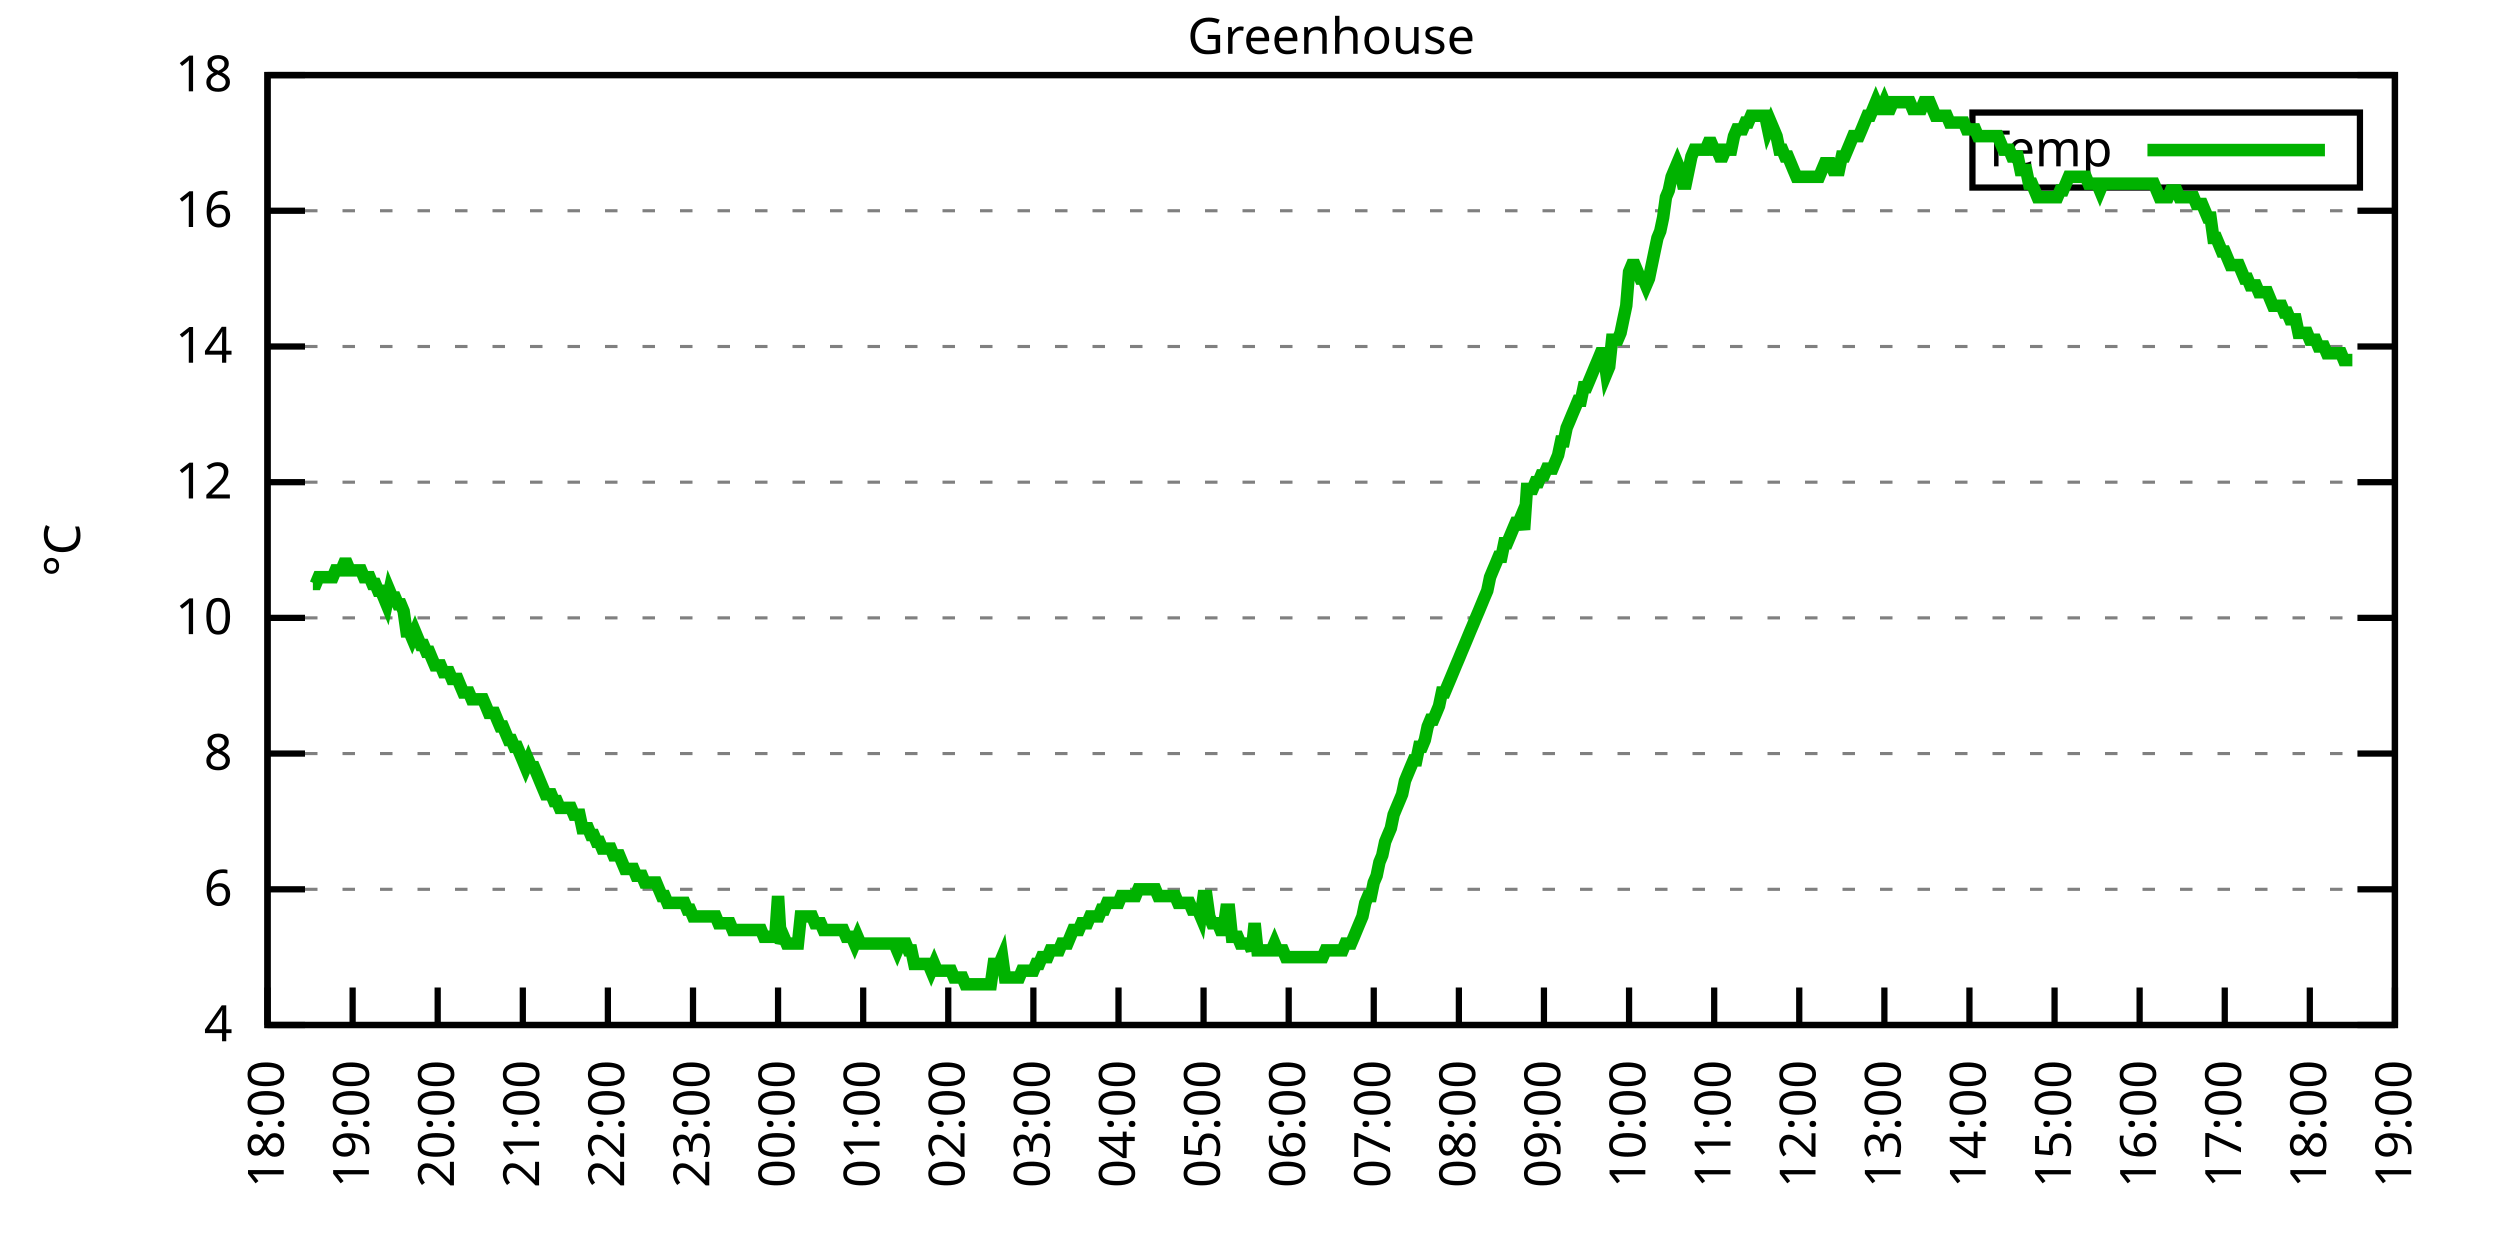
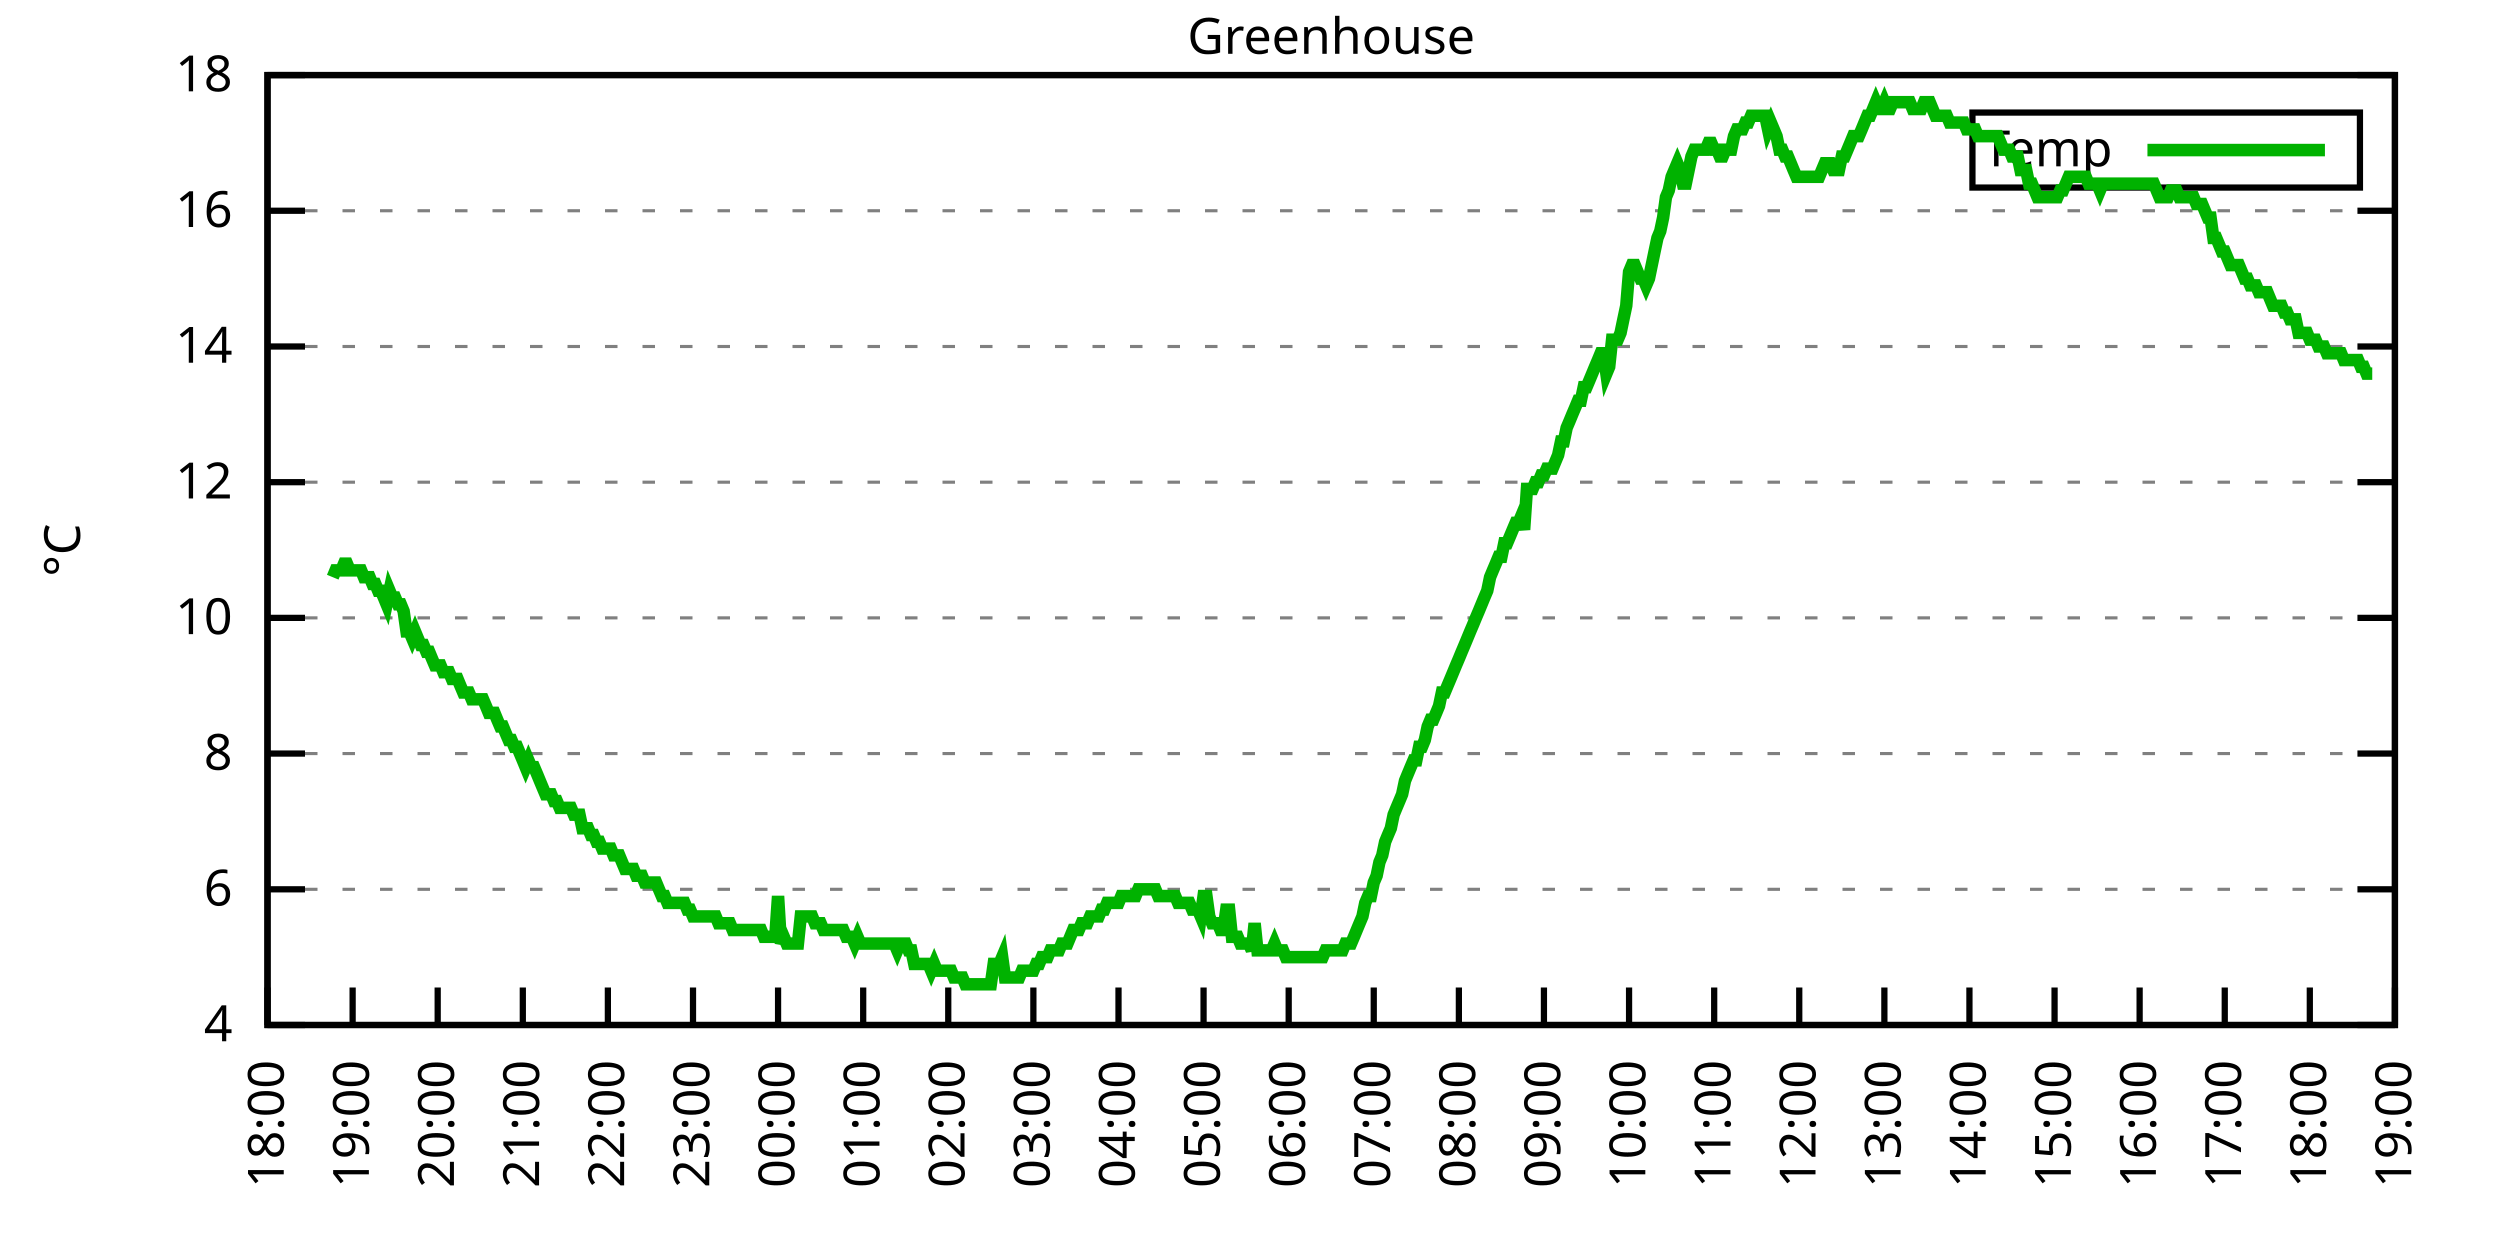
<svg xmlns="http://www.w3.org/2000/svg" xmlns:xlink="http://www.w3.org/1999/xlink" width="400" height="200" viewBox="0 0 400 200">
  <g id="gnuplot_canvas">
    <rect x="0" y="0" width="400" height="200" fill="none" />
    <defs>
      <circle id="gpDot" r="0.5" stroke-width="0.5" stroke="currentColor" />
      <path id="gpPt0" stroke-width="0.333" stroke="currentColor" d="M-1,0 h2 M0,-1 v2" />
      <path id="gpPt1" stroke-width="0.333" stroke="currentColor" d="M-1,-1 L1,1 M1,-1 L-1,1" />
      <path id="gpPt2" stroke-width="0.333" stroke="currentColor" d="M-1,0 L1,0 M0,-1 L0,1 M-1,-1 L1,1 M-1,1 L1,-1" />
      <rect id="gpPt3" stroke-width="0.333" stroke="currentColor" x="-1" y="-1" width="2" height="2" />
      <rect id="gpPt4" stroke-width="0.333" stroke="currentColor" fill="currentColor" x="-1" y="-1" width="2" height="2" />
      <circle id="gpPt5" stroke-width="0.333" stroke="currentColor" cx="0" cy="0" r="1" />
      <use xlink:href="#gpPt5" id="gpPt6" fill="currentColor" stroke="none" />
      <path id="gpPt7" stroke-width="0.333" stroke="currentColor" d="M0,-1.33 L-1.33,0.67 L1.33,0.67 z" />
      <use xlink:href="#gpPt7" id="gpPt8" fill="currentColor" stroke="none" />
      <use xlink:href="#gpPt7" id="gpPt9" stroke="currentColor" transform="rotate(180)" />
      <use xlink:href="#gpPt9" id="gpPt10" fill="currentColor" stroke="none" />
      <use xlink:href="#gpPt3" id="gpPt11" stroke="currentColor" transform="rotate(45)" />
      <use xlink:href="#gpPt11" id="gpPt12" fill="currentColor" stroke="none" />
      <path id="gpPt13" stroke-width="0.333" stroke="currentColor" d="M0,1.330 L1.265,0.411 L0.782,-1.067 L-0.782,-1.076 L-1.265,0.411 z" />
      <use xlink:href="#gpPt13" id="gpPt14" fill="currentColor" stroke="none" />
      <filter id="textbox" filterUnits="objectBoundingBox" x="0" y="0" height="1" width="1">
        <feFlood flood-color="white" flood-opacity="1" result="bgnd" />
        <feComposite in="SourceGraphic" in2="bgnd" operator="atop" />
      </filter>
      <filter id="greybox" filterUnits="objectBoundingBox" x="0" y="0" height="1" width="1">
        <feFlood flood-color="lightgrey" flood-opacity="1" result="grey" />
        <feComposite in="SourceGraphic" in2="grey" operator="atop" />
      </filter>
    </defs>
    <g fill="none" color="white" stroke="currentColor" stroke-width="1.00" stroke-linecap="butt" stroke-linejoin="miter">
</g>
    <g fill="none" color="black" stroke="currentColor" stroke-width="1.00" stroke-linecap="butt" stroke-linejoin="miter">
      <g stroke="none" shape-rendering="crispEdges">
        <polygon fill="rgb(255, 255, 255)" points="42.80,164.00 383.18,164.00 383.18,12.02 42.80,12.02 " />
      </g>
    </g>
    <g fill="none" color="black" stroke="currentColor" stroke-width="1.00" stroke-linecap="butt" stroke-linejoin="miter">
</g>
    <g fill="none" color="black" stroke="black" stroke-width="0.50" stroke-linecap="butt" stroke-linejoin="miter">
</g>
    <g fill="none" color="gray" stroke="currentColor" stroke-width="0.50" stroke-linecap="butt" stroke-linejoin="miter">
      <path stroke="gray" stroke-dasharray="2,4" class="gridline" d="M42.80,164.00 L383.19,164.00  " />
    </g>
    <g fill="none" color="gray" stroke="gray" stroke-width="1.00" stroke-linecap="butt" stroke-linejoin="miter">
</g>
    <g fill="none" color="black" stroke="currentColor" stroke-width="1.00" stroke-linecap="butt" stroke-linejoin="miter">
      <path stroke="black" d="M42.80,164.00 L48.80,164.00 M383.19,164.00 L377.19,164.00  " />
      <g transform="translate(37.20,166.60)" stroke="none" fill="black" font-family="Sans" font-size="8.00" text-anchor="end">
        <text>
          <tspan font-family="Sans"> 4</tspan>
        </text>
      </g>
    </g>
    <g fill="none" color="black" stroke="currentColor" stroke-width="1.00" stroke-linecap="butt" stroke-linejoin="miter">
</g>
    <g fill="none" color="black" stroke="black" stroke-width="0.50" stroke-linecap="butt" stroke-linejoin="miter">
</g>
    <g fill="none" color="gray" stroke="currentColor" stroke-width="0.50" stroke-linecap="butt" stroke-linejoin="miter">
      <path stroke="gray" stroke-dasharray="2,4" class="gridline" d="M42.80,142.29 L383.19,142.29  " />
    </g>
    <g fill="none" color="gray" stroke="gray" stroke-width="1.00" stroke-linecap="butt" stroke-linejoin="miter">
</g>
    <g fill="none" color="black" stroke="currentColor" stroke-width="1.00" stroke-linecap="butt" stroke-linejoin="miter">
      <path stroke="black" d="M42.80,142.29 L48.80,142.29 M383.19,142.29 L377.19,142.29  " />
      <g transform="translate(37.20,144.89)" stroke="none" fill="black" font-family="Sans" font-size="8.00" text-anchor="end">
        <text>
          <tspan font-family="Sans"> 6</tspan>
        </text>
      </g>
    </g>
    <g fill="none" color="black" stroke="currentColor" stroke-width="1.00" stroke-linecap="butt" stroke-linejoin="miter">
</g>
    <g fill="none" color="black" stroke="black" stroke-width="0.50" stroke-linecap="butt" stroke-linejoin="miter">
</g>
    <g fill="none" color="gray" stroke="currentColor" stroke-width="0.50" stroke-linecap="butt" stroke-linejoin="miter">
      <path stroke="gray" stroke-dasharray="2,4" class="gridline" d="M42.80,120.57 L383.19,120.57  " />
    </g>
    <g fill="none" color="gray" stroke="gray" stroke-width="1.00" stroke-linecap="butt" stroke-linejoin="miter">
</g>
    <g fill="none" color="black" stroke="currentColor" stroke-width="1.00" stroke-linecap="butt" stroke-linejoin="miter">
      <path stroke="black" d="M42.80,120.57 L48.80,120.57 M383.19,120.57 L377.19,120.57  " />
      <g transform="translate(37.20,123.17)" stroke="none" fill="black" font-family="Sans" font-size="8.00" text-anchor="end">
        <text>
          <tspan font-family="Sans"> 8</tspan>
        </text>
      </g>
    </g>
    <g fill="none" color="black" stroke="currentColor" stroke-width="1.00" stroke-linecap="butt" stroke-linejoin="miter">
</g>
    <g fill="none" color="black" stroke="black" stroke-width="0.50" stroke-linecap="butt" stroke-linejoin="miter">
</g>
    <g fill="none" color="gray" stroke="currentColor" stroke-width="0.50" stroke-linecap="butt" stroke-linejoin="miter">
      <path stroke="gray" stroke-dasharray="2,4" class="gridline" d="M42.80,98.86 L383.19,98.86  " />
    </g>
    <g fill="none" color="gray" stroke="gray" stroke-width="1.00" stroke-linecap="butt" stroke-linejoin="miter">
</g>
    <g fill="none" color="black" stroke="currentColor" stroke-width="1.00" stroke-linecap="butt" stroke-linejoin="miter">
      <path stroke="black" d="M42.80,98.86 L48.80,98.86 M383.19,98.86 L377.19,98.86  " />
      <g transform="translate(37.20,101.46)" stroke="none" fill="black" font-family="Sans" font-size="8.00" text-anchor="end">
        <text>
          <tspan font-family="Sans"> 10</tspan>
        </text>
      </g>
    </g>
    <g fill="none" color="black" stroke="currentColor" stroke-width="1.00" stroke-linecap="butt" stroke-linejoin="miter">
</g>
    <g fill="none" color="black" stroke="black" stroke-width="0.50" stroke-linecap="butt" stroke-linejoin="miter">
</g>
    <g fill="none" color="gray" stroke="currentColor" stroke-width="0.50" stroke-linecap="butt" stroke-linejoin="miter">
      <path stroke="gray" stroke-dasharray="2,4" class="gridline" d="M42.80,77.15 L383.19,77.15  " />
    </g>
    <g fill="none" color="gray" stroke="gray" stroke-width="1.00" stroke-linecap="butt" stroke-linejoin="miter">
</g>
    <g fill="none" color="black" stroke="currentColor" stroke-width="1.00" stroke-linecap="butt" stroke-linejoin="miter">
      <path stroke="black" d="M42.80,77.15 L48.80,77.15 M383.19,77.15 L377.19,77.15  " />
      <g transform="translate(37.20,79.75)" stroke="none" fill="black" font-family="Sans" font-size="8.00" text-anchor="end">
        <text>
          <tspan font-family="Sans"> 12</tspan>
        </text>
      </g>
    </g>
    <g fill="none" color="black" stroke="currentColor" stroke-width="1.00" stroke-linecap="butt" stroke-linejoin="miter">
</g>
    <g fill="none" color="black" stroke="black" stroke-width="0.50" stroke-linecap="butt" stroke-linejoin="miter">
</g>
    <g fill="none" color="gray" stroke="currentColor" stroke-width="0.50" stroke-linecap="butt" stroke-linejoin="miter">
      <path stroke="gray" stroke-dasharray="2,4" class="gridline" d="M42.80,55.44 L383.19,55.44  " />
    </g>
    <g fill="none" color="gray" stroke="gray" stroke-width="1.00" stroke-linecap="butt" stroke-linejoin="miter">
</g>
    <g fill="none" color="black" stroke="currentColor" stroke-width="1.00" stroke-linecap="butt" stroke-linejoin="miter">
      <path stroke="black" d="M42.80,55.44 L48.80,55.44 M383.19,55.44 L377.19,55.44  " />
      <g transform="translate(37.20,58.04)" stroke="none" fill="black" font-family="Sans" font-size="8.00" text-anchor="end">
        <text>
          <tspan font-family="Sans"> 14</tspan>
        </text>
      </g>
    </g>
    <g fill="none" color="black" stroke="currentColor" stroke-width="1.00" stroke-linecap="butt" stroke-linejoin="miter">
</g>
    <g fill="none" color="black" stroke="black" stroke-width="0.50" stroke-linecap="butt" stroke-linejoin="miter">
</g>
    <g fill="none" color="gray" stroke="currentColor" stroke-width="0.50" stroke-linecap="butt" stroke-linejoin="miter">
      <path stroke="gray" stroke-dasharray="2,4" class="gridline" d="M42.80,33.72 L383.19,33.72  " />
    </g>
    <g fill="none" color="gray" stroke="gray" stroke-width="1.00" stroke-linecap="butt" stroke-linejoin="miter">
</g>
    <g fill="none" color="black" stroke="currentColor" stroke-width="1.00" stroke-linecap="butt" stroke-linejoin="miter">
      <path stroke="black" d="M42.80,33.72 L48.80,33.72 M383.19,33.72 L377.19,33.72  " />
      <g transform="translate(37.20,36.32)" stroke="none" fill="black" font-family="Sans" font-size="8.00" text-anchor="end">
        <text>
          <tspan font-family="Sans"> 16</tspan>
        </text>
      </g>
    </g>
    <g fill="none" color="black" stroke="currentColor" stroke-width="1.00" stroke-linecap="butt" stroke-linejoin="miter">
</g>
    <g fill="none" color="black" stroke="black" stroke-width="0.50" stroke-linecap="butt" stroke-linejoin="miter">
</g>
    <g fill="none" color="gray" stroke="currentColor" stroke-width="0.50" stroke-linecap="butt" stroke-linejoin="miter">
      <path stroke="gray" stroke-dasharray="2,4" class="gridline" d="M42.80,12.01 L383.19,12.01  " />
    </g>
    <g fill="none" color="gray" stroke="gray" stroke-width="1.00" stroke-linecap="butt" stroke-linejoin="miter">
</g>
    <g fill="none" color="black" stroke="currentColor" stroke-width="1.00" stroke-linecap="butt" stroke-linejoin="miter">
      <path stroke="black" d="M42.80,12.01 L48.80,12.01 M383.19,12.01 L377.19,12.01  " />
      <g transform="translate(37.20,14.61)" stroke="none" fill="black" font-family="Sans" font-size="8.00" text-anchor="end">
        <text>
          <tspan font-family="Sans"> 18</tspan>
        </text>
      </g>
    </g>
    <g fill="none" color="black" stroke="currentColor" stroke-width="1.00" stroke-linecap="butt" stroke-linejoin="miter">
      <path stroke="black" d="M42.80,164.00 L42.80,158.00  " />
      <g transform="translate(45.40,169.60) rotate(270.00)" stroke="none" fill="black" font-family="Sans" font-size="8.00" text-anchor="end">
        <text>
          <tspan font-family="Sans">18:00</tspan>
        </text>
      </g>
    </g>
    <g fill="none" color="black" stroke="currentColor" stroke-width="1.00" stroke-linecap="butt" stroke-linejoin="miter">
      <path stroke="black" d="M56.42,164.00 L56.42,158.00  " />
      <g transform="translate(59.02,169.60) rotate(270.00)" stroke="none" fill="black" font-family="Sans" font-size="8.00" text-anchor="end">
        <text>
          <tspan font-family="Sans">19:00</tspan>
        </text>
      </g>
    </g>
    <g fill="none" color="black" stroke="currentColor" stroke-width="1.00" stroke-linecap="butt" stroke-linejoin="miter">
      <path stroke="black" d="M70.03,164.00 L70.03,158.00  " />
      <g transform="translate(72.63,169.60) rotate(270.00)" stroke="none" fill="black" font-family="Sans" font-size="8.00" text-anchor="end">
        <text>
          <tspan font-family="Sans">20:00</tspan>
        </text>
      </g>
    </g>
    <g fill="none" color="black" stroke="currentColor" stroke-width="1.00" stroke-linecap="butt" stroke-linejoin="miter">
      <path stroke="black" d="M83.65,164.00 L83.65,158.00  " />
      <g transform="translate(86.25,169.60) rotate(270.00)" stroke="none" fill="black" font-family="Sans" font-size="8.00" text-anchor="end">
        <text>
          <tspan font-family="Sans">21:00</tspan>
        </text>
      </g>
    </g>
    <g fill="none" color="black" stroke="currentColor" stroke-width="1.00" stroke-linecap="butt" stroke-linejoin="miter">
      <path stroke="black" d="M97.26,164.00 L97.26,158.00  " />
      <g transform="translate(99.86,169.60) rotate(270.00)" stroke="none" fill="black" font-family="Sans" font-size="8.00" text-anchor="end">
        <text>
          <tspan font-family="Sans">22:00</tspan>
        </text>
      </g>
    </g>
    <g fill="none" color="black" stroke="currentColor" stroke-width="1.00" stroke-linecap="butt" stroke-linejoin="miter">
      <path stroke="black" d="M110.88,164.00 L110.88,158.00  " />
      <g transform="translate(113.48,169.60) rotate(270.00)" stroke="none" fill="black" font-family="Sans" font-size="8.00" text-anchor="end">
        <text>
          <tspan font-family="Sans">23:00</tspan>
        </text>
      </g>
    </g>
    <g fill="none" color="black" stroke="currentColor" stroke-width="1.00" stroke-linecap="butt" stroke-linejoin="miter">
      <path stroke="black" d="M124.49,164.00 L124.49,158.00  " />
      <g transform="translate(127.09,169.60) rotate(270.00)" stroke="none" fill="black" font-family="Sans" font-size="8.00" text-anchor="end">
        <text>
          <tspan font-family="Sans">00:00</tspan>
        </text>
      </g>
    </g>
    <g fill="none" color="black" stroke="currentColor" stroke-width="1.00" stroke-linecap="butt" stroke-linejoin="miter">
      <path stroke="black" d="M138.11,164.00 L138.11,158.00  " />
      <g transform="translate(140.71,169.60) rotate(270.00)" stroke="none" fill="black" font-family="Sans" font-size="8.00" text-anchor="end">
        <text>
          <tspan font-family="Sans">01:00</tspan>
        </text>
      </g>
    </g>
    <g fill="none" color="black" stroke="currentColor" stroke-width="1.00" stroke-linecap="butt" stroke-linejoin="miter">
      <path stroke="black" d="M151.72,164.00 L151.72,158.00  " />
      <g transform="translate(154.32,169.60) rotate(270.00)" stroke="none" fill="black" font-family="Sans" font-size="8.00" text-anchor="end">
        <text>
          <tspan font-family="Sans">02:00</tspan>
        </text>
      </g>
    </g>
    <g fill="none" color="black" stroke="currentColor" stroke-width="1.00" stroke-linecap="butt" stroke-linejoin="miter">
      <path stroke="black" d="M165.34,164.00 L165.34,158.00  " />
      <g transform="translate(167.94,169.60) rotate(270.00)" stroke="none" fill="black" font-family="Sans" font-size="8.00" text-anchor="end">
        <text>
          <tspan font-family="Sans">03:00</tspan>
        </text>
      </g>
    </g>
    <g fill="none" color="black" stroke="currentColor" stroke-width="1.00" stroke-linecap="butt" stroke-linejoin="miter">
      <path stroke="black" d="M178.96,164.00 L178.96,158.00  " />
      <g transform="translate(181.56,169.60) rotate(270.00)" stroke="none" fill="black" font-family="Sans" font-size="8.00" text-anchor="end">
        <text>
          <tspan font-family="Sans">04:00</tspan>
        </text>
      </g>
    </g>
    <g fill="none" color="black" stroke="currentColor" stroke-width="1.00" stroke-linecap="butt" stroke-linejoin="miter">
      <path stroke="black" d="M192.57,164.00 L192.57,158.00  " />
      <g transform="translate(195.17,169.60) rotate(270.00)" stroke="none" fill="black" font-family="Sans" font-size="8.00" text-anchor="end">
        <text>
          <tspan font-family="Sans">05:00</tspan>
        </text>
      </g>
    </g>
    <g fill="none" color="black" stroke="currentColor" stroke-width="1.00" stroke-linecap="butt" stroke-linejoin="miter">
      <path stroke="black" d="M206.19,164.00 L206.19,158.00  " />
      <g transform="translate(208.79,169.60) rotate(270.00)" stroke="none" fill="black" font-family="Sans" font-size="8.00" text-anchor="end">
        <text>
          <tspan font-family="Sans">06:00</tspan>
        </text>
      </g>
    </g>
    <g fill="none" color="black" stroke="currentColor" stroke-width="1.00" stroke-linecap="butt" stroke-linejoin="miter">
      <path stroke="black" d="M219.80,164.00 L219.80,158.00  " />
      <g transform="translate(222.40,169.60) rotate(270.00)" stroke="none" fill="black" font-family="Sans" font-size="8.00" text-anchor="end">
        <text>
          <tspan font-family="Sans">07:00</tspan>
        </text>
      </g>
    </g>
    <g fill="none" color="black" stroke="currentColor" stroke-width="1.00" stroke-linecap="butt" stroke-linejoin="miter">
      <path stroke="black" d="M233.42,164.00 L233.42,158.00  " />
      <g transform="translate(236.02,169.60) rotate(270.00)" stroke="none" fill="black" font-family="Sans" font-size="8.00" text-anchor="end">
        <text>
          <tspan font-family="Sans">08:00</tspan>
        </text>
      </g>
    </g>
    <g fill="none" color="black" stroke="currentColor" stroke-width="1.00" stroke-linecap="butt" stroke-linejoin="miter">
      <path stroke="black" d="M247.03,164.00 L247.03,158.00  " />
      <g transform="translate(249.63,169.60) rotate(270.00)" stroke="none" fill="black" font-family="Sans" font-size="8.00" text-anchor="end">
        <text>
          <tspan font-family="Sans">09:00</tspan>
        </text>
      </g>
    </g>
    <g fill="none" color="black" stroke="currentColor" stroke-width="1.00" stroke-linecap="butt" stroke-linejoin="miter">
      <path stroke="black" d="M260.65,164.00 L260.65,158.00  " />
      <g transform="translate(263.25,169.60) rotate(270.00)" stroke="none" fill="black" font-family="Sans" font-size="8.00" text-anchor="end">
        <text>
          <tspan font-family="Sans">10:00</tspan>
        </text>
      </g>
    </g>
    <g fill="none" color="black" stroke="currentColor" stroke-width="1.00" stroke-linecap="butt" stroke-linejoin="miter">
      <path stroke="black" d="M274.27,164.00 L274.27,158.00  " />
      <g transform="translate(276.87,169.60) rotate(270.00)" stroke="none" fill="black" font-family="Sans" font-size="8.00" text-anchor="end">
        <text>
          <tspan font-family="Sans">11:00</tspan>
        </text>
      </g>
    </g>
    <g fill="none" color="black" stroke="currentColor" stroke-width="1.00" stroke-linecap="butt" stroke-linejoin="miter">
      <path stroke="black" d="M287.88,164.00 L287.88,158.00  " />
      <g transform="translate(290.48,169.60) rotate(270.00)" stroke="none" fill="black" font-family="Sans" font-size="8.00" text-anchor="end">
        <text>
          <tspan font-family="Sans">12:00</tspan>
        </text>
      </g>
    </g>
    <g fill="none" color="black" stroke="currentColor" stroke-width="1.00" stroke-linecap="butt" stroke-linejoin="miter">
      <path stroke="black" d="M301.50,164.00 L301.50,158.00  " />
      <g transform="translate(304.10,169.60) rotate(270.00)" stroke="none" fill="black" font-family="Sans" font-size="8.00" text-anchor="end">
        <text>
          <tspan font-family="Sans">13:00</tspan>
        </text>
      </g>
    </g>
    <g fill="none" color="black" stroke="currentColor" stroke-width="1.00" stroke-linecap="butt" stroke-linejoin="miter">
      <path stroke="black" d="M315.11,164.00 L315.11,158.00  " />
      <g transform="translate(317.71,169.60) rotate(270.00)" stroke="none" fill="black" font-family="Sans" font-size="8.00" text-anchor="end">
        <text>
          <tspan font-family="Sans">14:00</tspan>
        </text>
      </g>
    </g>
    <g fill="none" color="black" stroke="currentColor" stroke-width="1.00" stroke-linecap="butt" stroke-linejoin="miter">
      <path stroke="black" d="M328.73,164.00 L328.73,158.00  " />
      <g transform="translate(331.33,169.60) rotate(270.00)" stroke="none" fill="black" font-family="Sans" font-size="8.00" text-anchor="end">
        <text>
          <tspan font-family="Sans">15:00</tspan>
        </text>
      </g>
    </g>
    <g fill="none" color="black" stroke="currentColor" stroke-width="1.00" stroke-linecap="butt" stroke-linejoin="miter">
      <path stroke="black" d="M342.34,164.00 L342.34,158.00  " />
      <g transform="translate(344.94,169.60) rotate(270.00)" stroke="none" fill="black" font-family="Sans" font-size="8.00" text-anchor="end">
        <text>
          <tspan font-family="Sans">16:00</tspan>
        </text>
      </g>
    </g>
    <g fill="none" color="black" stroke="currentColor" stroke-width="1.00" stroke-linecap="butt" stroke-linejoin="miter">
      <path stroke="black" d="M355.96,164.00 L355.96,158.00  " />
      <g transform="translate(358.56,169.60) rotate(270.00)" stroke="none" fill="black" font-family="Sans" font-size="8.00" text-anchor="end">
        <text>
          <tspan font-family="Sans">17:00</tspan>
        </text>
      </g>
    </g>
    <g fill="none" color="black" stroke="currentColor" stroke-width="1.00" stroke-linecap="butt" stroke-linejoin="miter">
      <path stroke="black" d="M369.57,164.00 L369.57,158.00  " />
      <g transform="translate(372.17,169.60) rotate(270.00)" stroke="none" fill="black" font-family="Sans" font-size="8.00" text-anchor="end">
        <text>
          <tspan font-family="Sans">18:00</tspan>
        </text>
      </g>
    </g>
    <g fill="none" color="black" stroke="currentColor" stroke-width="1.00" stroke-linecap="butt" stroke-linejoin="miter">
      <path stroke="black" d="M383.19,164.00 L383.19,158.00  " />
      <g transform="translate(385.79,169.60) rotate(270.00)" stroke="none" fill="black" font-family="Sans" font-size="8.00" text-anchor="end">
        <text>
          <tspan font-family="Sans">19:00</tspan>
        </text>
      </g>
    </g>
    <g fill="none" color="black" stroke="currentColor" stroke-width="1.00" stroke-linecap="butt" stroke-linejoin="miter">
</g>
    <g fill="none" color="black" stroke="currentColor" stroke-width="1.00" stroke-linecap="butt" stroke-linejoin="miter">
      <path stroke="black" d="M42.80,12.01 L42.80,164.00 L383.19,164.00 L383.19,12.01 L42.80,12.01 Z  " />
    </g>
    <g fill="none" color="black" stroke="currentColor" stroke-width="1.00" stroke-linecap="butt" stroke-linejoin="miter">
</g>
    <g fill="none" color="black" stroke="currentColor" stroke-width="1.00" stroke-linecap="butt" stroke-linejoin="miter">
      <path stroke="black" d="M315.59,30.01 L315.59,18.01 L377.59,18.01 L377.59,30.01 L315.59,30.01 Z  " />
    </g>
    <g id="Greenhouse_plot_1">
      <g fill="none" color="white" stroke="black" stroke-width="2.00" stroke-linecap="butt" stroke-linejoin="miter">
</g>
      <g fill="none" color="black" stroke="currentColor" stroke-width="2.00" stroke-linecap="butt" stroke-linejoin="miter">
        <g transform="translate(337.99,26.61)" stroke="none" fill="black" font-family="Sans" font-size="8.00" text-anchor="end">
          <text>
            <tspan font-family="Sans">Temp</tspan>
          </text>
        </g>
      </g>
      <g fill="none" color="black" stroke="currentColor" stroke-width="2.00" stroke-linecap="butt" stroke-linejoin="miter">
-         <path stroke="rgb(  0, 178,   0)" d="M343.59,24.01 L371.99,24.01 M50.06,93.43 L50.52,93.43 L50.97,92.35 L51.42,92.35 L51.88,92.35 L52.33,92.35   L52.78,92.35 L53.24,92.35 L53.69,91.26 L54.15,91.26 L54.60,91.26 L55.05,90.18 L55.51,90.18 L55.96,91.26   L56.42,91.26 L56.87,91.26 L57.32,91.26 L57.78,91.26 L58.23,92.35 L58.68,92.35 L59.14,92.35 L59.59,93.43   L60.05,93.43 L60.50,94.52 L60.95,94.52 L61.41,95.60 L61.86,96.69 L62.32,94.52 L62.77,95.60 L63.22,95.60   L63.68,96.69 L64.13,96.69 L64.58,97.78 L65.04,101.03 L65.49,101.03 L65.95,102.12 L66.40,101.03 L66.85,102.12   L67.31,103.20 L67.76,103.20 L68.22,104.29 L68.67,104.29 L69.12,105.38 L69.58,106.46 L70.03,106.46 L70.49,106.46   L70.94,107.55 L71.39,107.55 L71.85,107.55 L72.30,108.63 L72.75,108.63 L73.21,108.63 L73.66,109.72 L74.12,110.80   L74.57,110.80 L75.02,110.80 L75.48,111.89 L75.93,111.89 L76.39,111.89 L76.84,111.89 L77.29,111.89 L77.75,112.97   L78.20,114.06 L78.65,114.06 L79.11,114.06 L79.56,115.15 L80.02,116.23 L80.47,116.23 L80.92,117.32 L81.38,118.40   L81.83,118.40 L82.29,119.49 L82.74,119.49 L83.19,120.57 L83.65,121.66 L84.10,122.75 L84.55,121.66 L85.01,122.75   L85.46,122.75 L85.92,123.83 L86.37,124.92 L86.82,126.00 L87.28,127.09 L87.73,127.09 L88.19,127.09 L88.64,128.17   L89.09,128.17 L89.55,129.26 L90.00,129.26 L90.45,129.26 L90.91,129.26 L91.36,129.26 L91.82,130.35 L92.27,130.35   L92.72,130.35 L93.18,132.52 L93.63,132.52 L94.09,132.52 L94.54,133.60 L94.99,133.60 L95.45,134.69 L95.90,134.69   L96.35,135.77 L96.81,135.77 L97.26,135.77 L97.72,135.77 L98.17,136.86 L98.62,136.86 L99.08,136.86 L99.53,137.94   L99.99,139.03 L100.44,139.03 L100.89,139.03 L101.35,139.03 L101.80,140.12 L102.25,140.12 L102.71,140.12 L103.16,141.20   L103.62,141.20 L104.07,141.20 L104.52,141.20 L104.98,141.20 L105.43,142.29 L105.89,143.37 L106.34,143.37 L106.79,144.46   L107.25,144.46 L107.70,144.46 L108.15,144.46 L108.61,144.46 L109.06,144.46 L109.52,144.46 L109.97,145.54 L110.42,145.54   L110.88,146.63 L111.33,146.63 L111.79,146.63 L112.24,146.63 L112.69,146.63 L113.15,146.63 L113.60,146.63 L114.05,146.63   L114.51,146.63 L114.96,147.72 L115.42,147.72 L115.87,147.72 L116.32,147.72 L116.78,147.72 L117.23,148.80 L117.69,148.80   L118.14,148.80 L118.59,148.80 L119.05,148.80 L119.50,148.80 L119.96,148.80 L120.41,148.80 L120.86,148.80 L121.32,148.80   L121.77,148.80 L122.22,149.89 L122.68,149.89 L123.13,149.89 L123.59,149.89 L124.04,149.89 L124.49,143.37 L124.95,150.97   L125.40,149.89 L125.86,150.97 L126.31,150.97 L126.76,150.97 L127.22,150.97 L127.67,150.97 L128.12,146.63 L128.58,146.63   L129.03,146.63 L129.49,146.63 L129.94,146.63 L130.39,147.72 L130.85,147.72 L131.30,147.72 L131.76,148.80 L132.21,148.80   L132.66,148.80 L133.12,148.80 L133.57,148.80 L134.02,148.80 L134.48,148.80 L134.93,148.80 L135.39,149.89 L135.84,149.89   L136.29,149.89 L136.75,150.97 L137.20,149.89 L137.66,150.97 L138.11,150.97 L138.56,150.97 L139.02,150.97 L139.47,150.97   L139.92,150.97 L140.38,150.97 L140.83,150.97 L141.29,150.97 L141.74,150.97 L142.19,150.97 L142.65,150.97 L143.10,150.97   L143.56,152.06 L144.01,150.97 L144.46,150.97 L144.92,150.97 L145.37,152.06 L145.82,152.06 L146.28,154.23 L146.73,154.23   L147.19,154.23 L147.64,154.23 L148.09,154.23 L148.55,154.23 L149.00,155.31 L149.46,154.23 L149.91,155.31 L150.36,155.31   L150.82,155.31 L151.27,155.31 L151.72,155.31 L152.18,155.31 L152.63,156.40 L153.09,156.40 L153.54,156.40 L153.99,156.40   L154.45,157.49 L154.90,157.49 L155.36,157.49 L155.81,157.49 L156.26,157.49 L156.72,157.49 L157.17,157.49 L157.62,157.49   L158.08,157.49 L158.53,157.49 L158.99,154.23 L159.44,154.23 L159.89,154.23 L160.35,153.14 L160.80,156.40 L161.26,156.40   L161.71,156.40 L162.16,156.40 L162.62,156.40 L163.07,156.40 L163.52,155.31 L163.98,155.31 L164.43,155.31 L164.89,155.31   L165.34,155.31 L165.79,154.23 L166.25,154.23 L166.70,153.14 L167.16,153.14 L167.61,153.14 L168.06,152.06 L168.52,152.06   L168.97,152.06 L169.43,152.06 L169.88,150.97 L170.33,150.97 L170.79,150.97 L171.24,149.89 L171.69,148.80 L172.15,148.80   L172.60,148.80 L173.06,147.72 L173.51,147.72 L173.96,147.72 L174.42,146.63 L174.87,146.63 L175.33,146.63 L175.78,146.63   L176.23,145.54 L176.69,145.54 L177.14,144.46 L177.59,144.46 L178.05,144.46 L178.50,144.46 L178.96,144.46 L179.41,143.37   L179.86,143.37 L180.32,143.37 L180.77,143.37 L181.23,143.37 L181.68,143.37 L182.13,142.29 L182.59,142.29 L183.04,142.29   L183.49,142.29 L183.95,142.29 L184.40,142.29 L184.86,142.29 L185.31,143.37 L185.76,143.37 L186.22,143.37 L186.67,143.37   L187.13,143.37 L187.58,143.37 L188.03,143.37 L188.49,144.46 L188.94,144.46 L189.39,144.46 L189.85,144.46 L190.30,144.46   L190.76,145.54 L191.21,145.54 L191.66,145.54 L192.12,146.63 L192.57,143.37 L193.03,143.37 L193.48,146.63 L193.93,147.72   L194.39,147.72 L194.84,147.72 L195.29,148.80 L195.75,148.80 L196.20,145.54 L196.66,145.54 L197.11,149.89 L197.56,149.89   L198.02,149.89 L198.47,150.97 L198.93,150.97 L199.38,150.97 L199.83,150.97 L200.29,152.06 L200.74,147.72 L201.19,152.06   L201.65,152.06 L202.10,152.06 L202.56,152.06 L203.01,152.06 L203.46,152.06 L203.92,150.97 L204.37,152.06 L204.83,152.06   L205.28,152.06 L205.73,153.14 L206.19,153.14 L206.64,153.14 L207.09,153.14 L207.55,153.14 L208.00,153.14 L208.46,153.14   L208.91,153.14 L209.36,153.14 L209.82,153.14 L210.27,153.14 L210.73,153.14 L211.18,153.14 L211.63,153.14 L212.09,152.06   L212.54,152.06 L213.00,152.06 L213.45,152.06 L213.90,152.06 L214.36,152.06 L214.81,152.06 L215.26,150.97 L215.72,150.97   L216.17,150.97 L216.63,149.89 L217.08,148.80 L217.53,147.72 L217.99,146.63 L218.44,144.46 L218.90,143.37 L219.35,143.37   L219.80,141.20 L220.26,140.12 L220.71,137.94 L221.16,136.86 L221.62,134.69 L222.07,133.60 L222.53,132.52 L222.98,130.35   L223.43,129.26 L223.89,128.17 L224.34,127.09 L224.80,124.92 L225.25,123.83 L225.70,122.75 L226.16,121.66 L226.61,121.66   L227.06,119.49 L227.52,119.49 L227.97,118.40 L228.43,116.23 L228.88,115.15 L229.33,115.15 L229.79,114.06 L230.24,112.97   L230.70,110.80 L231.15,110.80 L231.60,109.72 L232.06,108.63 L232.51,107.55 L232.96,106.46 L233.42,105.38 L233.87,104.29   L234.33,103.20 L234.78,102.12 L235.23,101.03 L235.69,99.95 L236.14,98.86 L236.60,97.78 L237.05,96.69 L237.50,95.60   L237.96,94.52 L238.41,92.35 L238.86,91.26 L239.32,90.18 L239.77,89.09 L240.23,89.09 L240.68,86.92 L241.13,86.92   L241.59,85.83 L242.04,84.75 L242.50,83.66 L242.95,83.66 L243.40,82.58 L243.86,84.75 L244.31,78.23 L244.76,78.23   L245.22,78.23 L245.67,77.15 L246.13,77.15 L246.58,76.06 L247.03,76.06 L247.49,74.98 L247.94,74.98 L248.40,74.98   L248.85,73.89 L249.30,72.81 L249.76,70.63 L250.21,70.63 L250.66,68.46 L251.12,67.38 L251.57,66.29 L252.03,65.21   L252.48,64.12 L252.93,64.12 L253.39,61.95 L253.84,61.95 L254.30,60.86 L254.75,59.78 L255.20,58.69 L255.66,57.61   L256.11,56.52 L256.56,56.52 L257.02,59.78 L257.47,58.69 L257.93,54.35 L258.38,54.35 L258.83,54.35 L259.29,53.26   L259.74,51.09 L260.20,48.92 L260.65,43.49 L261.10,42.41 L261.56,42.41 L262.01,43.49 L262.47,44.58 L262.92,44.58   L263.37,45.66 L263.83,44.58 L264.28,42.41 L264.73,40.24 L265.19,38.07 L265.64,36.98 L266.10,34.81 L266.55,31.55   L267.00,30.47 L267.46,28.29 L267.91,27.21 L268.37,26.12 L268.82,27.21 L269.27,29.38 L269.73,29.38 L270.18,27.21   L270.63,25.04 L271.09,23.95 L271.54,23.95 L272.00,23.95 L272.45,23.95 L272.90,23.95 L273.36,22.87 L273.81,22.87   L274.27,23.95 L274.72,23.95 L275.17,25.04 L275.63,25.04 L276.08,23.95 L276.53,23.95 L276.99,23.95 L277.44,21.78   L277.90,20.70 L278.35,20.70 L278.80,20.70 L279.26,19.61 L279.71,19.61 L280.17,18.52 L280.62,18.52 L281.07,18.52   L281.53,18.52 L281.98,18.52 L282.43,18.52 L282.89,20.70 L283.34,19.61 L283.80,20.70 L284.25,21.78 L284.70,23.95   L285.16,23.95 L285.61,25.04 L286.07,25.04 L286.52,26.12 L286.97,27.21 L287.43,28.29 L287.88,28.29 L288.33,28.29   L288.79,28.29 L289.24,28.29 L289.70,28.29 L290.15,28.29 L290.60,28.29 L291.06,28.29 L291.51,27.21 L291.97,26.12   L292.42,26.12 L292.87,26.12 L293.33,27.21 L293.78,27.21 L294.23,27.21 L294.69,25.04 L295.14,25.04 L295.60,23.95   L296.05,22.87 L296.50,21.78 L296.96,21.78 L297.41,21.78 L297.87,20.70 L298.32,19.61 L298.77,18.52 L299.23,18.52   L299.68,17.44 L300.13,16.35 L300.59,17.44 L301.04,17.44 L301.50,16.35 L301.95,17.44 L302.40,17.44 L302.86,16.35   L303.31,16.35 L303.77,16.35 L304.22,16.35 L304.67,16.35 L305.13,16.35 L305.58,16.35 L306.03,17.44 L306.49,17.44   L306.94,17.44 L307.40,17.44 L307.85,16.35 L308.30,16.35 L308.76,16.35 L309.21,17.44 L309.67,18.52 L310.12,18.52   L310.57,18.52 L311.03,18.52 L311.48,18.52 L311.94,19.61 L312.39,19.61 L312.84,19.61 L313.30,19.61 L313.75,19.61   L314.20,19.61 L314.66,20.70 L315.11,20.70 L315.57,20.70 L316.02,20.70 L316.47,21.78 L316.93,21.78 L317.38,21.78   L317.84,21.78 L318.29,21.78 L318.74,21.78 L319.20,21.78 L319.65,21.78 L320.10,22.87 L320.56,23.95 L321.01,23.95   L321.47,23.95 L321.92,25.04 L322.37,25.04 L322.83,25.04 L323.28,27.21 L323.74,27.21 L324.19,27.21 L324.64,29.38   L325.10,29.38 L325.55,30.47 L326.00,31.55 L326.46,31.55 L326.91,31.55 L327.37,31.55 L327.82,31.55 L328.27,31.55   L328.73,31.55 L329.18,31.55 L329.64,30.47 L330.09,30.47 L330.54,29.38 L331.00,28.29 L331.45,28.29 L331.90,28.29   L332.36,28.29 L332.81,28.29 L333.27,28.29 L333.72,28.29 L334.17,29.38 L334.63,29.38 L335.08,29.38 L335.54,29.38   L335.99,30.47 L336.44,29.38 L336.90,29.38 L337.35,29.38 L337.80,29.38 L338.26,29.38 L338.71,29.38 L339.17,29.38   L339.62,29.38 L340.07,29.38 L340.53,29.38 L340.98,29.38 L341.44,29.38 L341.89,29.38 L342.34,29.38 L342.80,29.38   L343.25,29.38 L343.70,29.38 L344.16,29.38 L344.61,29.38 L345.07,30.47 L345.52,31.55 L345.97,31.55 L346.43,31.55   L346.88,31.55 L347.34,30.47 L347.79,30.47 L348.24,30.47 L348.70,31.55 L349.15,31.55 L349.60,31.55 L350.06,31.55   L350.51,31.55 L350.97,31.55 L351.42,32.64 L351.87,32.64 L352.33,32.64 L352.78,33.72 L353.24,34.81 L353.69,34.81   L354.14,38.07 L354.60,38.07 L355.05,39.15 L355.50,40.24 L355.96,40.24 L356.41,41.32 L356.87,42.41 L357.32,42.41   L357.77,42.41 L358.23,42.41 L358.68,43.49 L359.14,44.58 L359.59,44.58 L360.04,45.66 L360.50,45.66 L360.95,45.66   L361.41,46.75 L361.86,46.75 L362.31,46.75 L362.77,46.75 L363.22,47.84 L363.67,48.92 L364.13,48.92 L364.58,48.92   L365.04,48.92 L365.49,50.01 L365.94,50.01 L366.40,51.09 L366.85,51.09 L367.31,51.09 L367.76,53.26 L368.21,53.26   L368.67,53.26 L369.12,53.26 L369.57,54.35 L370.03,54.35 L370.48,54.35 L370.94,55.44 L371.39,55.44 L371.84,55.44   L372.30,56.52 L372.75,56.52 L373.21,56.52 L373.66,56.52 L374.11,56.52 L374.57,56.52 L375.02,57.61 L375.47,57.61   L375.93,57.61 L376.38,57.61  " />
+         <path stroke="rgb(  0, 178,   0)" d="M343.59,24.01 L371.99,24.01 M53.24,92.35 L53.69,91.26 L54.15,91.26 L54.60,91.26 L55.05,90.18 L55.51,90.18   L55.96,91.26 L56.42,91.26 L56.87,91.26 L57.32,91.26 L57.78,91.26 L58.23,92.35 L58.68,92.35 L59.14,92.35   L59.59,93.43 L60.05,93.43 L60.50,94.52 L60.95,94.52 L61.41,95.60 L61.86,96.69 L62.32,94.52 L62.77,95.60   L63.22,95.60 L63.68,96.69 L64.13,96.69 L64.58,97.78 L65.04,101.03 L65.49,101.03 L65.95,102.12 L66.40,101.03   L66.85,102.12 L67.31,103.20 L67.76,103.20 L68.22,104.29 L68.67,104.29 L69.12,105.38 L69.58,106.46 L70.03,106.46   L70.49,106.46 L70.94,107.55 L71.39,107.55 L71.85,107.55 L72.30,108.63 L72.75,108.63 L73.21,108.63 L73.66,109.72   L74.12,110.80 L74.57,110.80 L75.02,110.80 L75.48,111.89 L75.93,111.89 L76.39,111.89 L76.84,111.89 L77.29,111.89   L77.75,112.97 L78.20,114.06 L78.65,114.06 L79.11,114.06 L79.56,115.15 L80.02,116.23 L80.47,116.23 L80.92,117.32   L81.38,118.40 L81.83,118.40 L82.29,119.49 L82.74,119.49 L83.19,120.57 L83.65,121.66 L84.10,122.75 L84.55,121.66   L85.01,122.75 L85.46,122.75 L85.92,123.83 L86.37,124.92 L86.82,126.00 L87.28,127.09 L87.73,127.09 L88.19,127.09   L88.64,128.17 L89.09,128.17 L89.55,129.26 L90.00,129.26 L90.45,129.26 L90.91,129.26 L91.36,129.26 L91.82,130.35   L92.27,130.35 L92.72,130.35 L93.18,132.52 L93.63,132.52 L94.09,132.52 L94.54,133.60 L94.99,133.60 L95.45,134.69   L95.90,134.69 L96.35,135.77 L96.81,135.77 L97.26,135.77 L97.72,135.77 L98.17,136.86 L98.62,136.86 L99.08,136.86   L99.53,137.94 L99.99,139.03 L100.44,139.03 L100.89,139.03 L101.35,139.03 L101.80,140.12 L102.25,140.12 L102.71,140.12   L103.16,141.20 L103.62,141.20 L104.07,141.20 L104.52,141.20 L104.98,141.20 L105.43,142.29 L105.89,143.37 L106.34,143.37   L106.79,144.46 L107.25,144.46 L107.70,144.46 L108.15,144.46 L108.61,144.46 L109.06,144.46 L109.52,144.46 L109.97,145.54   L110.42,145.54 L110.88,146.63 L111.33,146.63 L111.79,146.63 L112.24,146.63 L112.69,146.63 L113.15,146.63 L113.60,146.63   L114.05,146.63 L114.51,146.63 L114.96,147.72 L115.42,147.72 L115.87,147.72 L116.32,147.72 L116.78,147.72 L117.23,148.80   L117.69,148.80 L118.14,148.80 L118.59,148.80 L119.05,148.80 L119.50,148.80 L119.96,148.80 L120.41,148.80 L120.86,148.80   L121.32,148.80 L121.77,148.80 L122.22,149.89 L122.68,149.89 L123.13,149.89 L123.59,149.89 L124.04,149.89 L124.49,143.37   L124.95,150.97 L125.40,149.89 L125.86,150.97 L126.31,150.97 L126.76,150.97 L127.22,150.97 L127.67,150.97 L128.12,146.63   L128.58,146.63 L129.03,146.63 L129.49,146.63 L129.94,146.63 L130.39,147.72 L130.85,147.72 L131.30,147.72 L131.76,148.80   L132.21,148.80 L132.66,148.80 L133.12,148.80 L133.57,148.80 L134.02,148.80 L134.48,148.80 L134.93,148.80 L135.39,149.89   L135.84,149.89 L136.29,149.89 L136.75,150.97 L137.20,149.89 L137.66,150.97 L138.11,150.97 L138.56,150.97 L139.02,150.97   L139.47,150.97 L139.92,150.97 L140.38,150.97 L140.83,150.97 L141.29,150.97 L141.74,150.97 L142.19,150.97 L142.65,150.97   L143.10,150.97 L143.56,152.06 L144.01,150.97 L144.46,150.97 L144.92,150.97 L145.37,152.06 L145.82,152.06 L146.28,154.23   L146.73,154.23 L147.19,154.23 L147.64,154.23 L148.09,154.23 L148.55,154.23 L149.00,155.31 L149.46,154.23 L149.91,155.31   L150.36,155.31 L150.82,155.31 L151.27,155.31 L151.72,155.31 L152.18,155.31 L152.63,156.40 L153.09,156.40 L153.54,156.40   L153.99,156.40 L154.45,157.49 L154.90,157.49 L155.36,157.49 L155.81,157.49 L156.26,157.49 L156.72,157.49 L157.17,157.49   L157.62,157.49 L158.08,157.49 L158.53,157.49 L158.99,154.23 L159.44,154.23 L159.89,154.23 L160.35,153.14 L160.80,156.40   L161.26,156.40 L161.71,156.40 L162.16,156.40 L162.62,156.40 L163.07,156.40 L163.52,155.31 L163.98,155.31 L164.43,155.31   L164.89,155.31 L165.34,155.31 L165.79,154.23 L166.25,154.23 L166.70,153.14 L167.16,153.14 L167.61,153.14 L168.06,152.06   L168.52,152.06 L168.97,152.06 L169.43,152.06 L169.88,150.97 L170.33,150.97 L170.79,150.97 L171.24,149.89 L171.69,148.80   L172.15,148.80 L172.60,148.80 L173.06,147.72 L173.51,147.72 L173.96,147.72 L174.42,146.63 L174.87,146.63 L175.33,146.63   L175.78,146.63 L176.23,145.54 L176.69,145.54 L177.14,144.46 L177.59,144.46 L178.05,144.46 L178.50,144.46 L178.96,144.46   L179.41,143.37 L179.86,143.37 L180.32,143.37 L180.77,143.37 L181.23,143.37 L181.68,143.37 L182.13,142.29 L182.59,142.29   L183.04,142.29 L183.49,142.29 L183.95,142.29 L184.40,142.29 L184.86,142.29 L185.31,143.37 L185.76,143.37 L186.22,143.37   L186.67,143.37 L187.13,143.37 L187.58,143.37 L188.03,143.37 L188.49,144.46 L188.94,144.46 L189.39,144.46 L189.85,144.46   L190.30,144.46 L190.76,145.54 L191.21,145.54 L191.66,145.54 L192.12,146.63 L192.57,143.37 L193.03,143.37 L193.48,146.63   L193.93,147.72 L194.39,147.72 L194.84,147.72 L195.29,148.80 L195.75,148.80 L196.20,145.54 L196.66,145.54 L197.11,149.89   L197.56,149.89 L198.02,149.89 L198.47,150.97 L198.93,150.97 L199.38,150.97 L199.83,150.97 L200.29,152.06 L200.74,147.72   L201.19,152.06 L201.65,152.06 L202.10,152.06 L202.56,152.06 L203.01,152.06 L203.46,152.06 L203.92,150.97 L204.37,152.06   L204.83,152.06 L205.28,152.06 L205.73,153.14 L206.19,153.14 L206.64,153.14 L207.09,153.14 L207.55,153.14 L208.00,153.14   L208.46,153.14 L208.91,153.14 L209.36,153.14 L209.82,153.14 L210.27,153.14 L210.73,153.14 L211.18,153.14 L211.63,153.14   L212.09,152.06 L212.54,152.06 L213.00,152.06 L213.45,152.06 L213.90,152.06 L214.36,152.06 L214.81,152.06 L215.26,150.97   L215.72,150.97 L216.17,150.97 L216.63,149.89 L217.08,148.80 L217.53,147.72 L217.99,146.63 L218.44,144.46 L218.90,143.37   L219.35,143.37 L219.80,141.20 L220.26,140.12 L220.71,137.94 L221.16,136.86 L221.62,134.69 L222.07,133.60 L222.53,132.52   L222.98,130.35 L223.43,129.26 L223.89,128.17 L224.34,127.09 L224.80,124.92 L225.25,123.83 L225.70,122.75 L226.16,121.66   L226.61,121.66 L227.06,119.49 L227.52,119.49 L227.97,118.40 L228.43,116.23 L228.88,115.15 L229.33,115.15 L229.79,114.06   L230.24,112.97 L230.70,110.80 L231.15,110.80 L231.60,109.72 L232.06,108.63 L232.51,107.55 L232.96,106.46 L233.42,105.38   L233.87,104.29 L234.33,103.20 L234.78,102.12 L235.23,101.03 L235.69,99.95 L236.14,98.86 L236.60,97.78 L237.05,96.69   L237.50,95.60 L237.96,94.52 L238.41,92.35 L238.86,91.26 L239.32,90.18 L239.77,89.09 L240.23,89.09 L240.68,86.92   L241.13,86.92 L241.59,85.83 L242.04,84.75 L242.50,83.66 L242.95,83.66 L243.40,82.58 L243.86,84.75 L244.31,78.23   L244.76,78.23 L245.22,78.23 L245.67,77.15 L246.13,77.15 L246.58,76.06 L247.03,76.06 L247.49,74.98 L247.94,74.98   L248.40,74.98 L248.85,73.89 L249.30,72.81 L249.76,70.63 L250.21,70.63 L250.66,68.46 L251.12,67.38 L251.57,66.29   L252.03,65.21 L252.48,64.12 L252.93,64.12 L253.39,61.95 L253.84,61.95 L254.30,60.86 L254.75,59.78 L255.20,58.69   L255.66,57.61 L256.11,56.52 L256.56,56.52 L257.02,59.78 L257.47,58.69 L257.93,54.35 L258.38,54.35 L258.83,54.35   L259.29,53.26 L259.74,51.09 L260.20,48.92 L260.65,43.49 L261.10,42.41 L261.56,42.41 L262.01,43.49 L262.47,44.58   L262.92,44.58 L263.37,45.66 L263.83,44.58 L264.28,42.41 L264.73,40.24 L265.19,38.07 L265.64,36.98 L266.10,34.81   L266.55,31.55 L267.00,30.47 L267.46,28.29 L267.91,27.21 L268.37,26.12 L268.82,27.21 L269.27,29.38 L269.73,29.38   L270.18,27.21 L270.63,25.04 L271.09,23.95 L271.54,23.95 L272.00,23.95 L272.45,23.95 L272.90,23.95 L273.36,22.87   L273.81,22.87 L274.27,23.95 L274.72,23.95 L275.17,25.04 L275.63,25.04 L276.08,23.95 L276.53,23.95 L276.99,23.95   L277.44,21.78 L277.90,20.70 L278.35,20.70 L278.80,20.70 L279.26,19.61 L279.71,19.61 L280.17,18.52 L280.62,18.52   L281.07,18.52 L281.53,18.52 L281.98,18.52 L282.43,18.52 L282.89,20.70 L283.34,19.61 L283.80,20.70 L284.25,21.78   L284.70,23.95 L285.16,23.95 L285.61,25.04 L286.07,25.04 L286.52,26.12 L286.97,27.21 L287.43,28.29 L287.88,28.29   L288.33,28.29 L288.79,28.29 L289.24,28.29 L289.70,28.29 L290.15,28.29 L290.60,28.29 L291.06,28.29 L291.51,27.21   L291.97,26.12 L292.42,26.12 L292.87,26.12 L293.33,27.21 L293.78,27.21 L294.23,27.21 L294.69,25.04 L295.14,25.04   L295.60,23.95 L296.05,22.87 L296.50,21.78 L296.96,21.78 L297.41,21.78 L297.87,20.70 L298.32,19.61 L298.77,18.52   L299.23,18.52 L299.68,17.44 L300.13,16.35 L300.59,17.44 L301.04,17.44 L301.50,16.35 L301.95,17.44 L302.40,17.44   L302.86,16.35 L303.31,16.35 L303.77,16.35 L304.22,16.35 L304.67,16.35 L305.13,16.35 L305.58,16.35 L306.03,17.44   L306.49,17.44 L306.94,17.44 L307.40,17.44 L307.85,16.35 L308.30,16.35 L308.76,16.35 L309.21,17.44 L309.67,18.52   L310.12,18.52 L310.57,18.52 L311.03,18.52 L311.48,18.52 L311.94,19.61 L312.39,19.61 L312.84,19.61 L313.30,19.61   L313.75,19.61 L314.20,19.61 L314.66,20.70 L315.11,20.70 L315.57,20.70 L316.02,20.70 L316.47,21.78 L316.93,21.78   L317.38,21.78 L317.84,21.78 L318.29,21.78 L318.74,21.78 L319.20,21.78 L319.65,21.78 L320.10,22.87 L320.56,23.95   L321.01,23.95 L321.47,23.95 L321.92,25.04 L322.37,25.04 L322.83,25.04 L323.28,27.21 L323.74,27.21 L324.19,27.21   L324.64,29.38 L325.10,29.38 L325.55,30.47 L326.00,31.55 L326.46,31.55 L326.91,31.55 L327.37,31.55 L327.82,31.55   L328.27,31.55 L328.73,31.55 L329.18,31.55 L329.64,30.47 L330.09,30.47 L330.54,29.38 L331.00,28.29 L331.45,28.29   L331.90,28.29 L332.36,28.29 L332.81,28.29 L333.27,28.29 L333.72,28.29 L334.17,29.38 L334.63,29.38 L335.08,29.38   L335.54,29.38 L335.99,30.47 L336.44,29.38 L336.90,29.38 L337.35,29.38 L337.80,29.38 L338.26,29.38 L338.71,29.38   L339.17,29.38 L339.62,29.38 L340.07,29.38 L340.53,29.38 L340.98,29.38 L341.44,29.38 L341.89,29.38 L342.34,29.38   L342.80,29.38 L343.25,29.38 L343.70,29.38 L344.16,29.38 L344.61,29.38 L345.07,30.47 L345.52,31.55 L345.97,31.55   L346.43,31.55 L346.88,31.55 L347.34,30.47 L347.79,30.47 L348.24,30.47 L348.70,31.55 L349.15,31.55 L349.60,31.55   L350.06,31.55 L350.51,31.55 L350.97,31.55 L351.42,32.64 L351.87,32.64 L352.33,32.64 L352.78,33.72 L353.24,34.81   L353.69,34.81 L354.14,38.07 L354.60,38.07 L355.05,39.15 L355.50,40.24 L355.96,40.24 L356.41,41.32 L356.87,42.41   L357.32,42.41 L357.77,42.41 L358.23,42.41 L358.68,43.49 L359.14,44.58 L359.59,44.58 L360.04,45.66 L360.50,45.66   L360.95,45.66 L361.41,46.75 L361.86,46.75 L362.31,46.75 L362.77,46.75 L363.22,47.84 L363.67,48.92 L364.13,48.92   L364.58,48.92 L365.04,48.92 L365.49,50.01 L365.94,50.01 L366.40,51.09 L366.85,51.09 L367.31,51.09 L367.76,53.26   L368.21,53.26 L368.67,53.26 L369.12,53.26 L369.57,54.35 L370.03,54.35 L370.48,54.35 L370.94,55.44 L371.39,55.44   L371.84,55.44 L372.30,56.52 L372.75,56.52 L373.21,56.52 L373.66,56.52 L374.11,56.52 L374.57,56.52 L375.02,57.61   L375.47,57.61 L375.93,57.61 L376.38,57.61 L376.84,57.61 L377.29,57.61 L377.74,58.69 L378.20,58.69 L378.65,59.78   L379.11,59.78 L379.56,59.78  " />
      </g>
    </g>
    <g fill="none" color="black" stroke="currentColor" stroke-width="2.00" stroke-linecap="butt" stroke-linejoin="miter">
</g>
    <g fill="none" color="black" stroke="black" stroke-width="1.00" stroke-linecap="butt" stroke-linejoin="miter">
</g>
    <g fill="none" color="black" stroke="currentColor" stroke-width="1.00" stroke-linecap="butt" stroke-linejoin="miter">
      <path stroke="black" d="M42.80,12.01 L42.80,164.00 L383.19,164.00 L383.19,12.01 L42.80,12.01 Z  " />
      <g transform="translate(12.80,88.01) rotate(270.00)" stroke="none" fill="black" font-family="Sans" font-size="8.00" text-anchor="middle">
        <text>
          <tspan font-family="Sans">°C</tspan>
        </text>
      </g>
    </g>
    <g fill="none" color="black" stroke="currentColor" stroke-width="1.00" stroke-linecap="butt" stroke-linejoin="miter">
</g>
    <g fill="none" color="black" stroke="currentColor" stroke-width="1.00" stroke-linecap="butt" stroke-linejoin="miter">
      <g transform="translate(212.99,8.61)" stroke="none" fill="black" font-family="Sans" font-size="8.00" text-anchor="middle">
        <text>
          <tspan font-family="Sans">Greenhouse</tspan>
        </text>
      </g>
    </g>
    <g fill="none" color="black" stroke="currentColor" stroke-width="1.00" stroke-linecap="butt" stroke-linejoin="miter">
</g>
  </g>
</svg>
